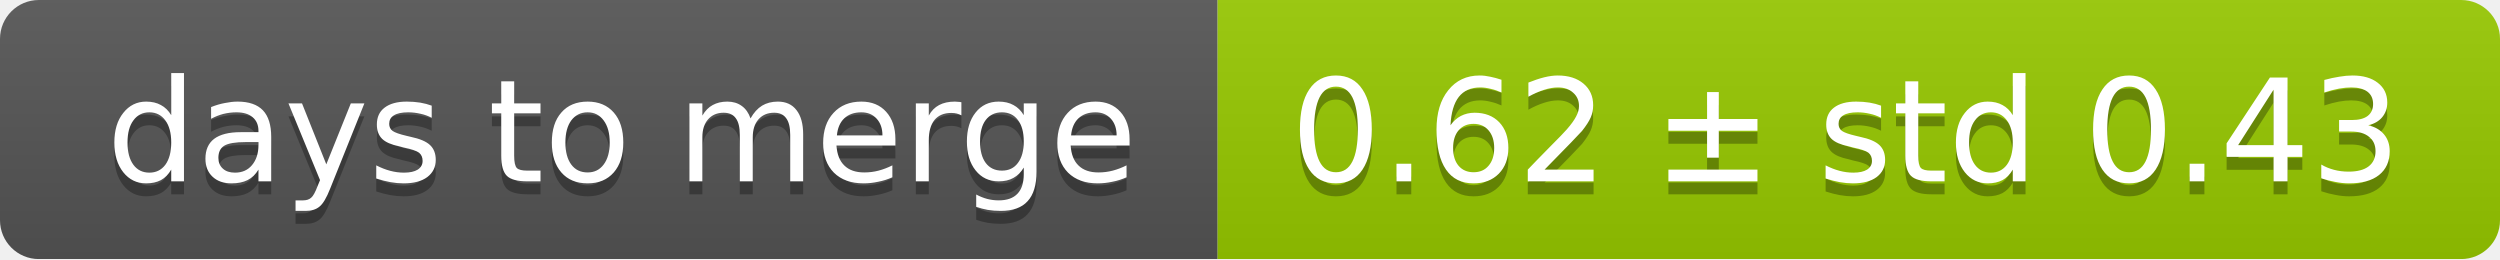
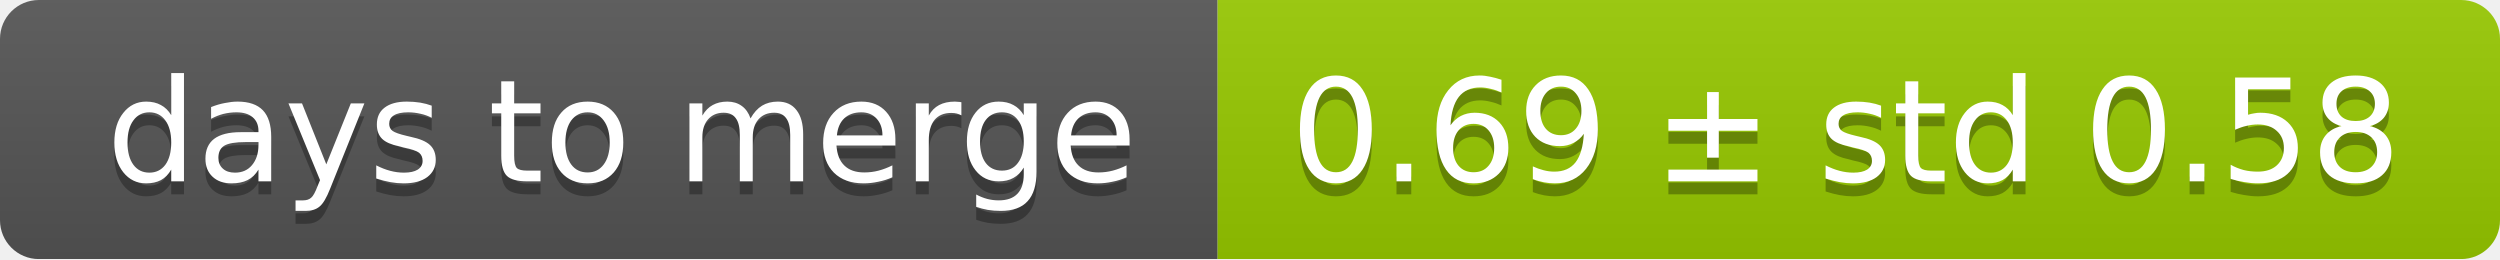
<svg xmlns="http://www.w3.org/2000/svg" width="193" height="20">
  <linearGradient id="smooth" x2="0" y2="100%">
    <stop offset="0" stop-color="#bbb" stop-opacity=".1" />
    <stop offset="1" stop-opacity=".1" />
  </linearGradient>
  <mask id="round">
    <rect width="193" height="20" rx="3" fill="#fff" />
  </mask>
  <g mask="url(#round)">
    <rect width="94" height="20" fill="#555" />
    <rect x="94" width="99" height="20" fill="#97ca00" />
    <rect width="193" height="20" fill="url(#smooth)" />
  </g>
  <g fill="#fff" text-anchor="middle" font-family="DejaVu Sans,Verdana,Geneva,sans-serif" font-size="11">
    <text x="48" y="15" fill="#010101" fill-opacity=".3">days to merge</text>
    <text x="48" y="14">days to merge</text>
-     <text x="142.5" y="15" fill="#010101" fill-opacity=".3">0.62 ± std 0.43</text>
-     <text x="142.5" y="14">0.62 ± std 0.43</text>
+     <text x="142.5" y="15" fill="#010101" fill-opacity=".3">0.69 ± std 0.58</text>
+     <text x="142.5" y="14">0.69 ± std 0.58</text>
  </g>
</svg>
